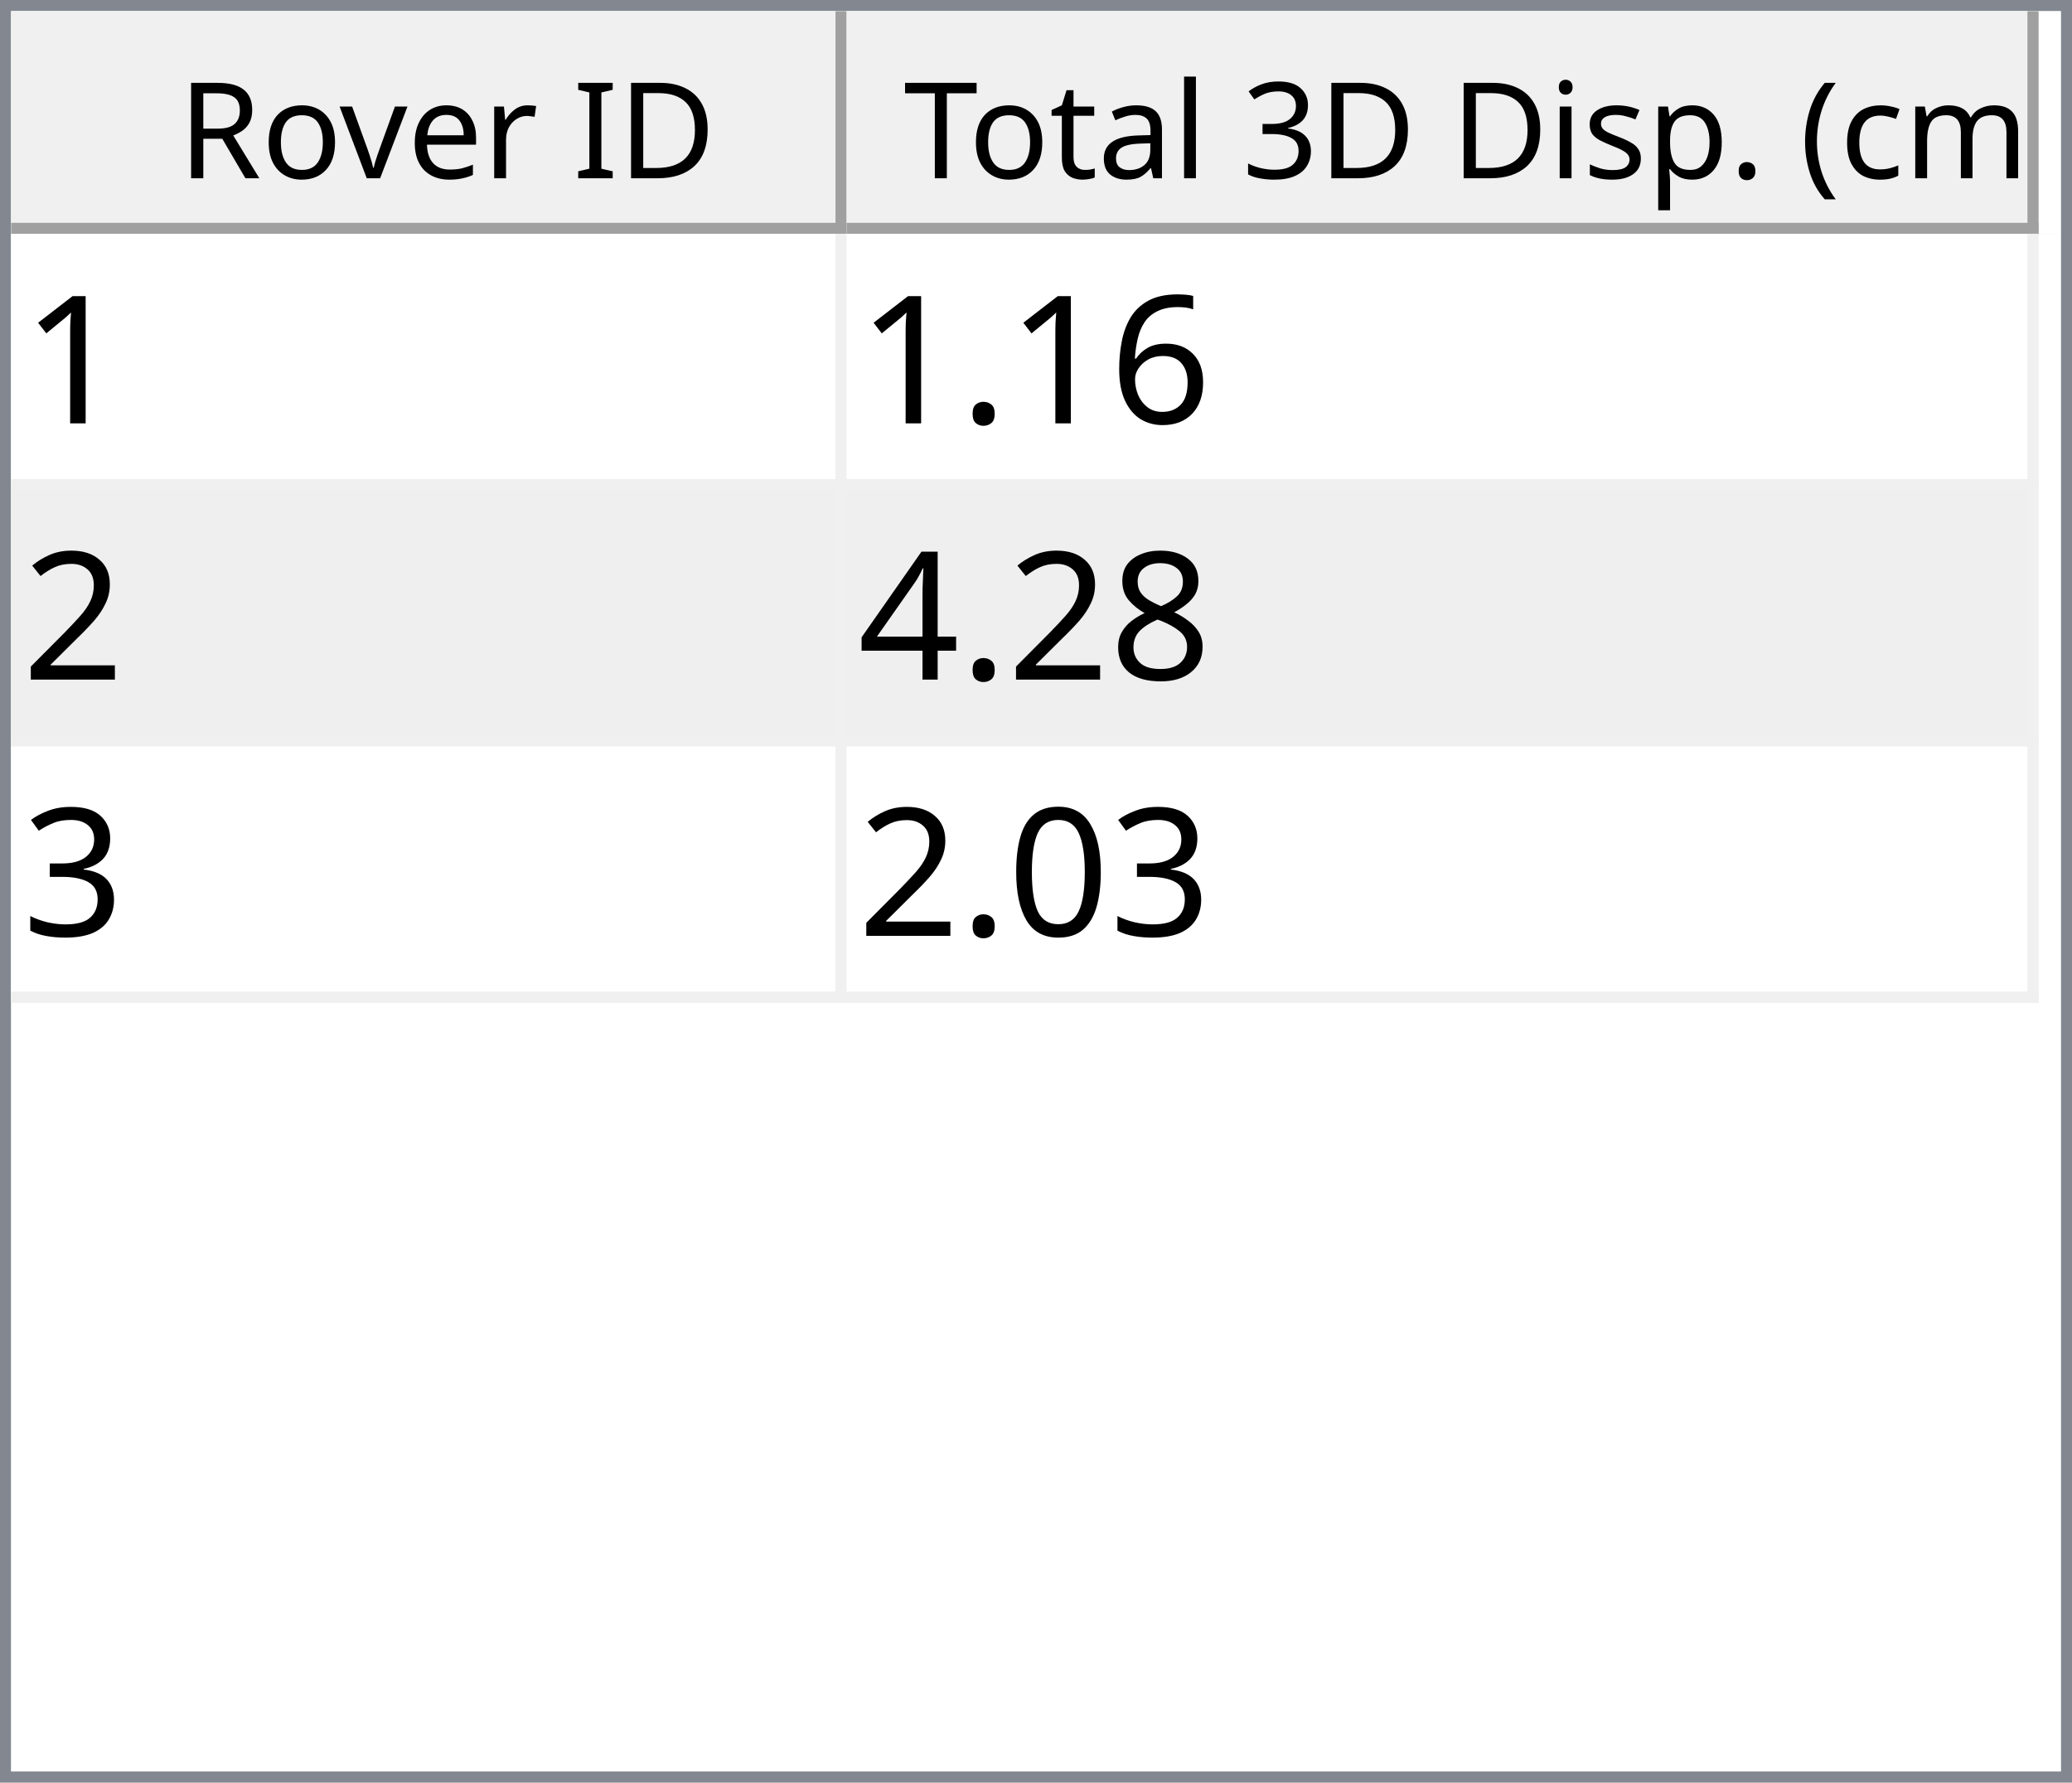
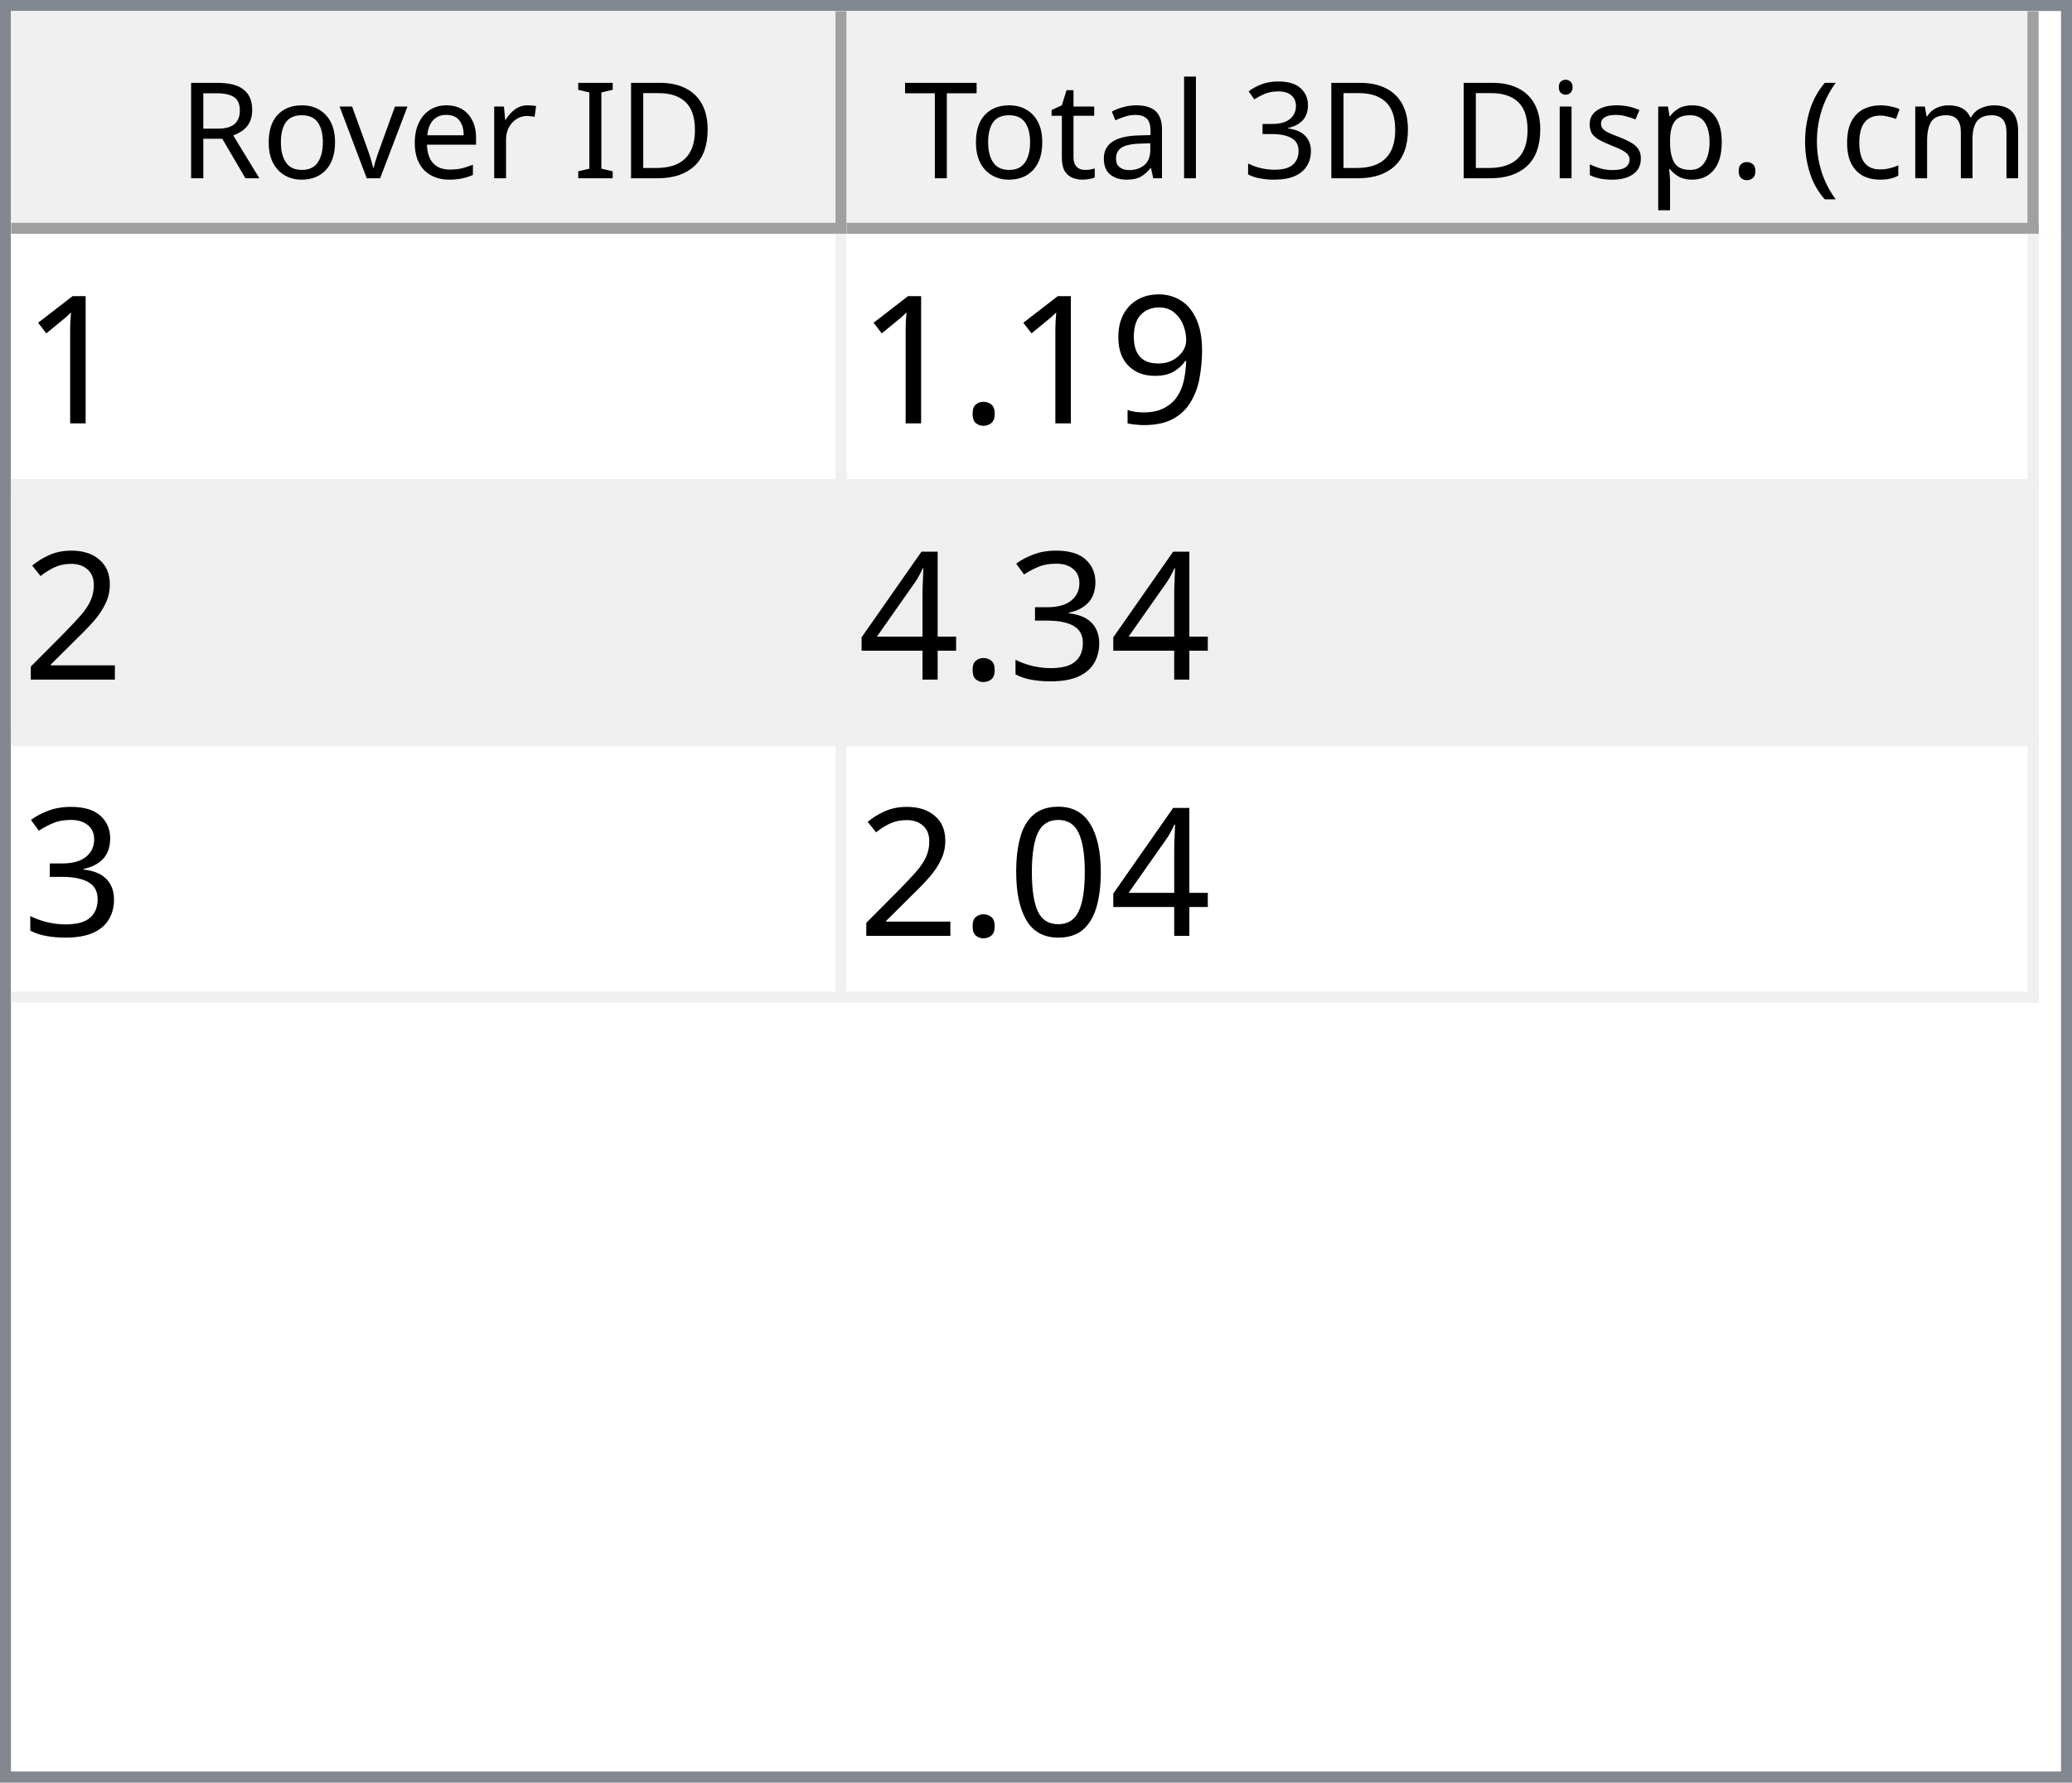
<svg xmlns="http://www.w3.org/2000/svg" style="fill-opacity:1; color-rendering:auto; color-interpolation:auto; text-rendering:auto; stroke:black; stroke-linecap:square; stroke-miterlimit:10; shape-rendering:auto; stroke-opacity:1; fill:black; stroke-dasharray:none; font-weight:normal; stroke-width:1; font-family:'Dialog'; font-style:normal; stroke-linejoin:miter; font-size:12px; stroke-dashoffset:0; image-rendering:auto;" width="186" height="160">
  <defs id="genericDefs" />
  <g>
    <defs id="defs1">
      <clipPath clipPathUnits="userSpaceOnUse" id="clipPath1">
        <path d="M0 0 L186 0 L186 160 L0 160 L0 0 Z" />
      </clipPath>
      <clipPath clipPathUnits="userSpaceOnUse" id="clipPath2">
        <path d="M0 0 L0 160 L186 160 L186 0 Z" />
      </clipPath>
      <clipPath clipPathUnits="userSpaceOnUse" id="clipPath3">
        <path d="M0 0 L0 20 L184 20 L184 0 Z" />
      </clipPath>
      <clipPath clipPathUnits="userSpaceOnUse" id="clipPath4">
        <path d="M0 0 L0 20 L75 20 L75 0 Z" />
      </clipPath>
      <clipPath clipPathUnits="userSpaceOnUse" id="clipPath5">
        <path d="M1 1 L1 19 L74 19 L74 1 Z" />
      </clipPath>
      <clipPath clipPathUnits="userSpaceOnUse" id="clipPath6">
        <path d="M0 0 L0 18 L73 18 L73 0 Z" />
      </clipPath>
      <clipPath clipPathUnits="userSpaceOnUse" id="clipPath7">
        <path d="M-0.5 -0.5 L-0.5 19.5 L74.5 19.5 L74.5 -0.5 Z" />
      </clipPath>
      <clipPath clipPathUnits="userSpaceOnUse" id="clipPath8">
        <path d="M0 0 L0 20 L107 20 L107 0 Z" />
      </clipPath>
      <clipPath clipPathUnits="userSpaceOnUse" id="clipPath9">
        <path d="M1 1 L1 19 L106 19 L106 1 Z" />
      </clipPath>
      <clipPath clipPathUnits="userSpaceOnUse" id="clipPath10">
        <path d="M0 0 L0 18 L105 18 L105 0 Z" />
      </clipPath>
      <clipPath clipPathUnits="userSpaceOnUse" id="clipPath11">
        <path d="M-0.5 -0.5 L-0.5 19.5 L106.5 19.5 L106.5 -0.5 Z" />
      </clipPath>
      <clipPath clipPathUnits="userSpaceOnUse" id="clipPath12">
        <path d="M0 0 L0 138 L184 138 L184 0 Z" />
      </clipPath>
      <clipPath clipPathUnits="userSpaceOnUse" id="clipPath13">
        <path d="M0 0 L0 69 L182 69 L182 0 Z" />
      </clipPath>
      <clipPath clipPathUnits="userSpaceOnUse" id="clipPath14">
        <path d="M-0.5 -0.5 L-0.5 68.5 L181.5 68.5 L181.5 -0.5 Z" />
      </clipPath>
      <clipPath clipPathUnits="userSpaceOnUse" id="clipPath15">
        <path d="M0 0 L0 22 L74 22 L74 0 Z" />
      </clipPath>
      <clipPath clipPathUnits="userSpaceOnUse" id="clipPath16">
        <path d="M0 0 L0 22 L106 22 L106 0 Z" />
      </clipPath>
      <font horiz-adv-x="64.551" id="font1">
        <font-face ascent="107.91" descent="25.098" units-per-em="100" style="font-style:normal; font-family:Segoe UI; font-weight:normal;" />
        <missing-glyph horiz-adv-x="64.551" d="M8.109 0 L8.109 68.266 L56.453 68.266 L56.453 0 L8.109 0 ZM15.328 7.234 L49.219 7.234 L49.219 61.031 L15.328 61.031 L15.328 7.234 Z" />
        <glyph unicode="D" horiz-adv-x="70.117" d="M9.188 0 L9.188 70.016 L28.516 70.016 Q65.531 70.016 65.531 35.891 Q65.531 19.672 55.25 9.836 Q44.969 0 27.734 0 L9.188 0 ZM17.391 62.594 L17.391 7.422 L27.828 7.422 Q41.609 7.422 49.273 14.797 Q56.938 22.172 56.938 35.688 Q56.938 62.594 28.328 62.594 L17.391 62.594 Z" />
        <glyph unicode="I" horiz-adv-x="26.611" d="M17.391 0 L9.188 0 L9.188 70.016 L17.391 70.016 L17.391 0 Z" />
        <glyph unicode=" " horiz-adv-x="27.393" d="" />
        <glyph unicode="r" horiz-adv-x="34.766" d="M34.188 41.891 Q32.078 43.5 28.125 43.5 Q23 43.5 19.555 38.672 Q16.109 33.844 16.109 25.484 L16.109 0 L8.109 0 L8.109 50 L16.109 50 L16.109 39.703 L16.312 39.703 Q18.016 44.969 21.531 47.922 Q25.047 50.875 29.391 50.875 Q32.516 50.875 34.188 50.203 L34.188 41.891 Z" />
        <glyph unicode="e" horiz-adv-x="52.295" d="M48.297 23 L12.984 23 Q13.188 14.656 17.484 10.109 Q21.781 5.562 29.297 5.562 Q37.75 5.562 44.828 11.141 L44.828 3.609 Q38.234 -1.172 27.391 -1.172 Q16.797 -1.172 10.742 5.641 Q4.688 12.453 4.688 24.812 Q4.688 36.469 11.305 43.82 Q17.922 51.172 27.734 51.172 Q37.547 51.172 42.922 44.828 Q48.297 38.484 48.297 27.203 L48.297 23 ZM40.094 29.781 Q40.047 36.719 36.75 40.578 Q33.453 44.438 27.594 44.438 Q21.922 44.438 17.969 40.383 Q14.016 36.328 13.094 29.781 L40.094 29.781 Z" />
        <glyph unicode="v" horiz-adv-x="47.9" d="M47.406 50 L27.484 0 L19.625 0 L0.688 50 L9.469 50 L22.172 13.672 Q23.578 9.672 23.922 6.688 L24.125 6.688 Q24.609 10.453 25.688 13.484 L38.969 50 L47.406 50 Z" />
        <glyph unicode="o" horiz-adv-x="58.594" d="M29 -1.172 Q17.922 -1.172 11.305 5.836 Q4.688 12.844 4.688 24.422 Q4.688 37.016 11.57 44.094 Q18.453 51.172 30.172 51.172 Q41.359 51.172 47.633 44.289 Q53.906 37.406 53.906 25.203 Q53.906 13.234 47.141 6.031 Q40.375 -1.172 29 -1.172 ZM29.594 44.438 Q21.875 44.438 17.383 39.188 Q12.891 33.938 12.891 24.703 Q12.891 15.828 17.43 10.695 Q21.969 5.562 29.594 5.562 Q37.359 5.562 41.531 10.594 Q45.703 15.625 45.703 24.906 Q45.703 34.281 41.531 39.359 Q37.359 44.438 29.594 44.438 Z" />
        <glyph unicode="R" horiz-adv-x="59.814" d="M59.375 0 L49.609 0 L37.891 19.625 Q36.281 22.359 34.766 24.289 Q33.25 26.219 31.664 27.438 Q30.078 28.656 28.25 29.219 Q26.422 29.781 24.125 29.781 L17.391 29.781 L17.391 0 L9.188 0 L9.188 70.016 L30.078 70.016 Q34.672 70.016 38.555 68.867 Q42.438 67.719 45.289 65.375 Q48.141 63.031 49.758 59.547 Q51.375 56.062 51.375 51.375 Q51.375 47.703 50.273 44.656 Q49.172 41.609 47.148 39.211 Q45.125 36.812 42.266 35.133 Q39.406 33.453 35.844 32.516 L35.844 32.328 Q37.594 31.547 38.891 30.547 Q40.188 29.547 41.359 28.18 Q42.531 26.812 43.68 25.078 Q44.828 23.344 46.234 21.047 L59.375 0 ZM17.391 62.594 L17.391 37.203 L28.516 37.203 Q31.594 37.203 34.203 38.133 Q36.812 39.062 38.719 40.797 Q40.625 42.531 41.703 45.047 Q42.781 47.562 42.781 50.688 Q42.781 56.297 39.141 59.445 Q35.5 62.594 28.609 62.594 L17.391 62.594 Z" />
        <glyph unicode=")" horiz-adv-x="30.176" d="M8.297 -15.922 L1.172 -15.922 Q16.406 2.344 16.406 26.812 Q16.406 51.469 1.078 70.016 L8.297 70.016 Q23.531 52.156 23.531 26.703 Q23.531 1.375 8.297 -15.922 Z" />
        <glyph unicode="m" horiz-adv-x="86.133" d="M79.109 0 L71.094 0 L71.094 28.719 Q71.094 37.016 68.531 40.727 Q65.969 44.438 59.906 44.438 Q54.781 44.438 51.195 39.75 Q47.609 35.062 47.609 28.516 L47.609 0 L39.594 0 L39.594 29.688 Q39.594 44.438 28.219 44.438 Q22.953 44.438 19.531 40.016 Q16.109 35.594 16.109 28.516 L16.109 0 L8.109 0 L8.109 50 L16.109 50 L16.109 42.094 L16.312 42.094 Q21.625 51.172 31.844 51.172 Q36.969 51.172 40.773 48.312 Q44.578 45.453 46 40.828 Q51.562 51.172 62.594 51.172 Q79.109 51.172 79.109 30.812 L79.109 0 Z" />
        <glyph unicode="c" horiz-adv-x="46.191" d="M42.188 2.297 Q36.422 -1.172 28.516 -1.172 Q17.828 -1.172 11.258 5.789 Q4.688 12.75 4.688 23.828 Q4.688 36.188 11.766 43.68 Q18.844 51.172 30.672 51.172 Q37.25 51.172 42.281 48.734 L42.281 40.531 Q36.719 44.438 30.375 44.438 Q22.703 44.438 17.797 38.945 Q12.891 33.453 12.891 24.516 Q12.891 15.719 17.508 10.641 Q22.125 5.562 29.891 5.562 Q36.422 5.562 42.188 9.906 L42.188 2.297 Z" />
        <glyph unicode="(" horiz-adv-x="30.176" d="M29.109 -15.922 L21.969 -15.922 Q6.844 1.375 6.844 26.703 Q6.844 52.156 21.969 70.016 L29.203 70.016 Q13.875 51.469 13.875 26.812 Q13.875 2.344 29.109 -15.922 Z" />
        <glyph unicode="." horiz-adv-x="21.68" d="M10.891 -1.078 Q8.641 -1.078 7.055 0.539 Q5.469 2.156 5.469 4.391 Q5.469 6.641 7.055 8.273 Q8.641 9.906 10.891 9.906 Q13.188 9.906 14.797 8.273 Q16.406 6.641 16.406 4.391 Q16.406 2.156 14.797 0.539 Q13.188 -1.078 10.891 -1.078 Z" />
        <glyph unicode="p" horiz-adv-x="58.789" d="M16.312 7.234 L16.109 7.234 L16.109 -23 L8.109 -23 L8.109 50 L16.109 50 L16.109 41.219 L16.312 41.219 Q22.219 51.172 33.594 51.172 Q43.266 51.172 48.688 44.461 Q54.109 37.75 54.109 26.469 Q54.109 13.922 48 6.375 Q41.891 -1.172 31.297 -1.172 Q21.578 -1.172 16.312 7.234 ZM16.109 27.391 L16.109 20.406 Q16.109 14.203 20.141 9.883 Q24.172 5.562 30.375 5.562 Q37.641 5.562 41.773 11.133 Q45.906 16.703 45.906 26.609 Q45.906 34.969 42.047 39.703 Q38.188 44.438 31.594 44.438 Q24.609 44.438 20.359 39.578 Q16.109 34.719 16.109 27.391 Z" />
        <glyph unicode="s" horiz-adv-x="42.432" d="M5.078 1.812 L5.078 10.406 Q11.625 5.562 19.484 5.562 Q30.031 5.562 30.031 12.594 Q30.031 14.594 29.125 15.992 Q28.219 17.391 26.68 18.461 Q25.141 19.531 23.07 20.383 Q21 21.234 18.609 22.172 Q15.281 23.484 12.766 24.828 Q10.25 26.172 8.57 27.859 Q6.891 29.547 6.031 31.695 Q5.172 33.844 5.172 36.719 Q5.172 40.234 6.789 42.945 Q8.406 45.656 11.086 47.484 Q13.766 49.312 17.211 50.242 Q20.656 51.172 24.312 51.172 Q30.812 51.172 35.938 48.922 L35.938 40.828 Q30.422 44.438 23.25 44.438 Q21 44.438 19.195 43.922 Q17.391 43.406 16.094 42.477 Q14.797 41.547 14.086 40.258 Q13.375 38.969 13.375 37.406 Q13.375 35.453 14.086 34.133 Q14.797 32.812 16.164 31.789 Q17.531 30.766 19.484 29.938 Q21.438 29.109 23.922 28.125 Q27.25 26.859 29.883 25.516 Q32.516 24.172 34.375 22.484 Q36.234 20.797 37.234 18.602 Q38.234 16.406 38.234 13.375 Q38.234 9.672 36.602 6.938 Q34.969 4.203 32.234 2.398 Q29.5 0.594 25.93 -0.289 Q22.359 -1.172 18.453 -1.172 Q10.75 -1.172 5.078 1.812 Z" />
        <glyph unicode="i" horiz-adv-x="24.219" d="M12.203 62.703 Q10.062 62.703 8.547 64.164 Q7.031 65.625 7.031 67.875 Q7.031 70.125 8.547 71.609 Q10.062 73.094 12.203 73.094 Q14.406 73.094 15.945 71.609 Q17.484 70.125 17.484 67.875 Q17.484 65.719 15.945 64.211 Q14.406 62.703 12.203 62.703 ZM16.109 0 L8.109 0 L8.109 50 L16.109 50 L16.109 0 Z" />
        <glyph unicode="3" horiz-adv-x="53.906" d="M46.531 19.828 Q46.531 15.094 44.75 11.211 Q42.969 7.328 39.719 4.57 Q36.469 1.812 31.93 0.297 Q27.391 -1.219 21.922 -1.219 Q11.922 -1.219 6 2.594 L6 11.188 Q13.094 5.609 22.219 5.609 Q25.875 5.609 28.828 6.539 Q31.781 7.469 33.906 9.227 Q36.031 10.984 37.18 13.477 Q38.328 15.969 38.328 19.094 Q38.328 32.812 18.797 32.812 L12.984 32.812 L12.984 39.594 L18.5 39.594 Q35.797 39.594 35.797 52.484 Q35.797 64.406 22.609 64.406 Q15.188 64.406 8.688 59.422 L8.688 67.188 Q15.375 71.188 24.609 71.188 Q29 71.188 32.57 69.969 Q36.141 68.75 38.68 66.555 Q41.219 64.359 42.609 61.281 Q44 58.203 44 54.5 Q44 40.672 30.031 36.719 L30.031 36.531 Q33.594 36.141 36.625 34.797 Q39.656 33.453 41.852 31.305 Q44.047 29.156 45.289 26.25 Q46.531 23.344 46.531 19.828 Z" />
        <glyph unicode="l" horiz-adv-x="24.219" d="M16.109 0 L8.109 0 L8.109 74.031 L16.109 74.031 L16.109 0 Z" />
        <glyph unicode="a" horiz-adv-x="50.879" d="M43.891 0 L35.891 0 L35.891 7.812 L35.688 7.812 Q30.469 -1.172 20.312 -1.172 Q12.844 -1.172 8.617 2.781 Q4.391 6.734 4.391 13.281 Q4.391 27.297 20.906 29.594 L35.891 31.688 Q35.891 44.438 25.594 44.438 Q16.547 44.438 9.281 38.281 L9.281 46.484 Q16.656 51.172 26.266 51.172 Q43.891 51.172 43.891 32.516 L43.891 0 ZM35.891 25.297 L23.828 23.641 Q18.266 22.859 15.43 20.875 Q12.594 18.891 12.594 13.875 Q12.594 10.203 15.211 7.883 Q17.828 5.562 22.172 5.562 Q28.125 5.562 32.008 9.742 Q35.891 13.922 35.891 20.312 L35.891 25.297 Z" />
        <glyph unicode="t" horiz-adv-x="33.887" d="M31.297 0.484 Q28.469 -1.078 23.828 -1.078 Q10.688 -1.078 10.688 13.578 L10.688 43.172 L2.094 43.172 L2.094 50 L10.688 50 L10.688 62.203 L18.703 64.797 L18.703 50 L31.297 50 L31.297 43.172 L18.703 43.172 L18.703 14.984 Q18.703 9.969 20.414 7.82 Q22.125 5.672 26.078 5.672 Q29.109 5.672 31.297 7.328 L31.297 0.484 Z" />
        <glyph unicode="T" horiz-adv-x="52.393" d="M50.594 62.594 L30.375 62.594 L30.375 0 L22.172 0 L22.172 62.594 L2 62.594 L2 70.016 L50.594 70.016 L50.594 62.594 Z" />
      </font>
      <font horiz-adv-x="75.0" id="font2">
        <font-face ascent="100.537" descent="21.973" units-per-em="100" style="font-style:normal; font-family:sans-serif; font-weight:normal;" />
        <missing-glyph horiz-adv-x="75.0" d="M12.5 0 L12.5 62.5 L62.5 62.5 L62.5 0 L12.5 0 ZM14.062 1.562 L60.938 1.562 L60.938 60.938 L14.062 60.938 L14.062 1.562 Z" />
        <glyph unicode="1" horiz-adv-x="55.615" d="M37.25 0 L28.469 0 L28.469 56 Q25.297 52.984 20.141 49.953 Q14.984 46.922 10.891 45.406 L10.891 53.906 Q18.266 57.375 23.781 62.305 Q29.297 67.234 31.594 71.875 L37.25 71.875 L37.25 0 Z" />
-         <glyph unicode="6" horiz-adv-x="55.615" d="M49.75 54.047 L41.016 53.375 Q39.844 58.547 37.703 60.891 Q34.125 64.656 28.906 64.656 Q24.703 64.656 21.531 62.312 Q17.391 59.281 14.992 53.469 Q12.594 47.656 12.5 36.922 Q15.672 41.75 20.266 44.094 Q24.859 46.438 29.891 46.438 Q38.672 46.438 44.852 39.969 Q51.031 33.5 51.031 23.25 Q51.031 16.5 48.125 10.719 Q45.219 4.938 40.141 1.859 Q35.062 -1.219 28.609 -1.219 Q17.625 -1.219 10.695 6.859 Q3.766 14.938 3.766 33.5 Q3.766 54.25 11.422 63.672 Q18.109 71.875 29.438 71.875 Q37.891 71.875 43.289 67.141 Q48.688 62.406 49.75 54.047 ZM13.875 23.188 Q13.875 18.656 15.797 14.508 Q17.719 10.359 21.188 8.18 Q24.656 6 28.469 6 Q34.031 6 38.039 10.492 Q42.047 14.984 42.047 22.703 Q42.047 30.125 38.086 34.398 Q34.125 38.672 28.125 38.672 Q22.172 38.672 18.023 34.398 Q13.875 30.125 13.875 23.188 Z" />
+         <glyph unicode="9" horiz-adv-x="55.615" d="M5.469 16.547 L13.922 17.328 Q14.984 11.375 18.016 8.688 Q21.047 6 25.781 6 Q29.828 6 32.883 7.859 Q35.938 9.719 37.891 12.82 Q39.844 15.922 41.164 21.195 Q42.484 26.469 42.484 31.938 Q42.484 32.516 42.438 33.688 Q39.797 29.5 35.234 26.883 Q30.672 24.266 25.344 24.266 Q16.453 24.266 10.305 30.711 Q4.156 37.156 4.156 47.703 Q4.156 58.594 10.578 65.234 Q17 71.875 26.656 71.875 Q33.641 71.875 39.43 68.117 Q45.219 64.359 48.219 57.398 Q51.219 50.438 51.219 37.25 Q51.219 23.531 48.242 15.406 Q45.266 7.281 39.383 3.031 Q33.5 -1.219 25.594 -1.219 Q17.188 -1.219 11.867 3.445 Q6.547 8.109 5.469 16.547 ZM41.453 48.141 Q41.453 55.719 37.43 60.156 Q33.406 64.594 27.734 64.594 Q21.875 64.594 17.531 59.812 Q13.188 55.031 13.188 47.406 Q13.188 40.578 17.312 36.305 Q21.438 32.031 27.484 32.031 Q33.594 32.031 37.523 36.305 Q41.453 40.578 41.453 48.141 Z" />
        <glyph unicode="." horiz-adv-x="27.783" d="M9.078 0 L9.078 10.016 L19.094 10.016 L19.094 0 L9.078 0 Z" />
        <glyph unicode="2" horiz-adv-x="55.615" d="M50.344 8.453 L50.344 0 L3.031 0 Q2.938 3.172 4.047 6.109 Q5.859 10.938 9.836 15.625 Q13.812 20.312 21.344 26.469 Q33.016 36.031 37.117 41.625 Q41.219 47.219 41.219 52.203 Q41.219 57.422 37.477 61.008 Q33.734 64.594 27.734 64.594 Q21.391 64.594 17.578 60.789 Q13.766 56.984 13.719 50.25 L4.688 51.172 Q5.609 61.281 11.664 66.578 Q17.719 71.875 27.938 71.875 Q38.234 71.875 44.242 66.164 Q50.25 60.453 50.25 52 Q50.25 47.703 48.492 43.555 Q46.734 39.406 42.656 34.812 Q38.578 30.219 29.109 22.219 Q21.188 15.578 18.945 13.211 Q16.703 10.844 15.234 8.453 L50.344 8.453 Z" />
-         <glyph unicode="8" horiz-adv-x="55.615" d="M17.672 38.812 Q12.203 40.828 9.57 44.539 Q6.938 48.25 6.938 53.422 Q6.938 61.234 12.555 66.555 Q18.172 71.875 27.484 71.875 Q36.859 71.875 42.578 66.43 Q48.297 60.984 48.297 53.172 Q48.297 48.188 45.68 44.508 Q43.062 40.828 37.75 38.812 Q44.344 36.672 47.781 31.883 Q51.219 27.094 51.219 20.453 Q51.219 11.281 44.727 5.031 Q38.234 -1.219 27.641 -1.219 Q17.047 -1.219 10.547 5.055 Q4.047 11.328 4.047 20.703 Q4.047 27.688 7.594 32.398 Q11.141 37.109 17.672 38.812 ZM15.922 53.719 Q15.922 48.641 19.195 45.414 Q22.469 42.188 27.688 42.188 Q32.766 42.188 36.016 45.383 Q39.266 48.578 39.266 53.219 Q39.266 58.062 35.914 61.359 Q32.562 64.656 27.594 64.656 Q22.562 64.656 19.242 61.43 Q15.922 58.203 15.922 53.719 ZM13.094 20.656 Q13.094 16.891 14.875 13.375 Q16.656 9.859 20.172 7.93 Q23.688 6 27.734 6 Q34.031 6 38.133 10.055 Q42.234 14.109 42.234 20.359 Q42.234 26.703 38.016 30.859 Q33.797 35.016 27.438 35.016 Q21.234 35.016 17.164 30.914 Q13.094 26.812 13.094 20.656 Z" />
+         <glyph unicode="3" horiz-adv-x="55.615" d="M4.203 18.891 L12.984 20.062 Q14.5 12.594 18.141 9.297 Q21.781 6 27 6 Q33.203 6 37.477 10.297 Q41.75 14.594 41.75 20.953 Q41.75 27 37.797 30.93 Q33.844 34.859 27.734 34.859 Q25.25 34.859 21.531 33.891 L22.516 41.609 Q23.391 41.5 23.922 41.5 Q29.547 41.5 34.039 44.43 Q38.531 47.359 38.531 53.469 Q38.531 58.297 35.258 61.477 Q31.984 64.656 26.812 64.656 Q21.688 64.656 18.266 61.43 Q14.844 58.203 13.875 51.766 L5.078 53.328 Q6.688 62.156 12.398 67.016 Q18.109 71.875 26.609 71.875 Q32.469 71.875 37.398 69.359 Q42.328 66.844 44.945 62.5 Q47.562 58.156 47.562 53.266 Q47.562 48.641 45.07 44.828 Q42.578 41.016 37.703 38.766 Q44.047 37.312 47.562 32.695 Q51.078 28.078 51.078 21.141 Q51.078 11.766 44.242 5.25 Q37.406 -1.266 26.953 -1.266 Q17.531 -1.266 11.305 4.352 Q5.078 9.969 4.203 18.891 Z" />
        <glyph unicode="4" horiz-adv-x="55.615" d="M32.328 0 L32.328 17.141 L1.266 17.141 L1.266 25.203 L33.938 71.578 L41.109 71.578 L41.109 25.203 L50.781 25.203 L50.781 17.141 L41.109 17.141 L41.109 0 L32.328 0 ZM32.328 25.203 L32.328 57.469 L9.906 25.203 L32.328 25.203 Z" />
-         <glyph unicode="3" horiz-adv-x="55.615" d="M4.203 18.891 L12.984 20.062 Q14.5 12.594 18.141 9.297 Q21.781 6 27 6 Q33.203 6 37.477 10.297 Q41.75 14.594 41.75 20.953 Q41.75 27 37.797 30.93 Q33.844 34.859 27.734 34.859 Q25.25 34.859 21.531 33.891 L22.516 41.609 Q23.391 41.5 23.922 41.5 Q29.547 41.5 34.039 44.43 Q38.531 47.359 38.531 53.469 Q38.531 58.297 35.258 61.477 Q31.984 64.656 26.812 64.656 Q21.688 64.656 18.266 61.43 Q14.844 58.203 13.875 51.766 L5.078 53.328 Q6.688 62.156 12.398 67.016 Q18.109 71.875 26.609 71.875 Q32.469 71.875 37.398 69.359 Q42.328 66.844 44.945 62.5 Q47.562 58.156 47.562 53.266 Q47.562 48.641 45.07 44.828 Q42.578 41.016 37.703 38.766 Q44.047 37.312 47.562 32.695 Q51.078 28.078 51.078 21.141 Q51.078 11.766 44.242 5.25 Q37.406 -1.266 26.953 -1.266 Q17.531 -1.266 11.305 4.352 Q5.078 9.969 4.203 18.891 Z" />
        <glyph unicode="0" horiz-adv-x="55.615" d="M4.156 35.297 Q4.156 48 6.766 55.742 Q9.375 63.484 14.523 67.68 Q19.672 71.875 27.484 71.875 Q33.25 71.875 37.594 69.555 Q41.938 67.234 44.773 62.867 Q47.609 58.5 49.219 52.227 Q50.828 45.953 50.828 35.297 Q50.828 22.703 48.242 14.969 Q45.656 7.234 40.508 3.008 Q35.359 -1.219 27.484 -1.219 Q17.141 -1.219 11.234 6.203 Q4.156 15.141 4.156 35.297 ZM13.188 35.297 Q13.188 17.672 17.312 11.836 Q21.438 6 27.484 6 Q33.547 6 37.672 11.859 Q41.797 17.719 41.797 35.297 Q41.797 52.984 37.672 58.789 Q33.547 64.594 27.391 64.594 Q21.344 64.594 17.719 59.469 Q13.188 52.938 13.188 35.297 Z" />
      </font>
    </defs>
    <g style="fill:white; stroke:white;">
      <rect x="0" y="0" width="186" style="clip-path:url(#clipPath1); stroke:none;" height="160" />
    </g>
    <g style="fill:white; text-rendering:optimizeSpeed; color-rendering:optimizeSpeed; image-rendering:optimizeSpeed; shape-rendering:crispEdges; stroke:white; color-interpolation:sRGB;">
      <rect x="0" width="186" height="160" y="0" style="stroke:none;" />
      <path style="stroke:none;" d="M0 160 L186 160 L186 0 L0 0 Z" />
    </g>
    <g style="fill:rgb(240,240,240); font-family:'Segoe UI'; stroke:rgb(240,240,240);">
      <rect x="0" y="0" width="186" style="clip-path:url(#clipPath2); stroke:none;" height="160" />
    </g>
    <g style="fill:rgb(130,135,144); font-family:'Segoe UI'; stroke:rgb(130,135,144);">
      <path d="M0 0 L186 0 L186 160 L0 160 L0 0 ZM1 1 L185 1 L185 159 L1 159 L1 1 Z" style="fill-rule:evenodd; clip-path:url(#clipPath2); stroke:none;" />
    </g>
    <g style="fill:white; font-family:'Segoe UI'; stroke:white;" transform="translate(1,1)">
      <rect x="0" y="0" width="184" style="clip-path:url(#clipPath3); stroke:none;" height="20" />
    </g>
    <g style="fill:rgb(240,240,240); font-family:'Segoe UI'; stroke:rgb(240,240,240);" transform="translate(1,1)">
      <rect x="0" y="0" width="75" style="clip-path:url(#clipPath4); stroke:none;" height="20" />
    </g>
    <g style="font-family:'Segoe UI';" transform="translate(2,2)">
      <text x="14" xml:space="preserve" y="14" style="clip-path:url(#clipPath6); stroke:none;">Rover ID</text>
    </g>
    <g style="fill:rgb(160,160,160); font-family:'Segoe UI'; stroke:rgb(160,160,160); stroke-linejoin:bevel;" transform="translate(1.5,1.5)">
      <line x1="74" x2="74" y1="0" style="fill:none; clip-path:url(#clipPath7);" y2="19" />
    </g>
    <g style="fill:rgb(160,160,160); font-family:'Segoe UI'; stroke:rgb(160,160,160); stroke-linejoin:bevel;" transform="matrix(1,0,0,1,1,1) translate(0.5,0.5)">
      <line x1="0" x2="74" y1="19" style="fill:none; clip-path:url(#clipPath7);" y2="19" />
    </g>
    <g style="fill:rgb(240,240,240); font-family:'Segoe UI'; stroke:rgb(240,240,240);" transform="translate(76,1)">
      <rect x="0" y="0" width="107" style="clip-path:url(#clipPath8); stroke:none;" height="20" />
    </g>
    <g style="font-family:'Segoe UI';" transform="translate(77,2)">
      <text x="1" xml:space="preserve" y="14" style="clip-path:url(#clipPath10); stroke:none;"> Total 3D Disp. (cm)</text>
    </g>
    <g style="fill:rgb(160,160,160); font-family:'Segoe UI'; stroke:rgb(160,160,160); stroke-linejoin:bevel;" transform="translate(76.5,1.5)">
      <line x1="106" x2="106" y1="0" style="fill:none; clip-path:url(#clipPath11);" y2="19" />
    </g>
    <g style="fill:rgb(160,160,160); font-family:'Segoe UI'; stroke:rgb(160,160,160); stroke-linejoin:bevel;" transform="matrix(1,0,0,1,76,1) translate(0.5,0.5)">
      <line x1="0" x2="106" y1="19" style="fill:none; clip-path:url(#clipPath11);" y2="19" />
    </g>
    <g style="fill:white; font-family:'Segoe UI'; stroke:white;" transform="translate(1,21)">
      <rect x="0" y="0" width="184" style="clip-path:url(#clipPath12); stroke:none;" height="138" />
    </g>
    <g style="fill:rgb(240,240,240); font-size:16px; font-family:sans-serif; stroke:rgb(240,240,240);" transform="translate(1,21)">
      <rect x="0" y="0" width="182" style="clip-path:url(#clipPath13); stroke:none;" height="69" />
      <line transform="translate(0.5,0.5)" x1="0" x2="181" y1="22" style="clip-path:url(#clipPath14); fill:none; stroke-linejoin:bevel;" y2="22" />
    </g>
    <g transform="matrix(1,0,0,1,1,21) translate(0.5,0.5)" style="fill:rgb(240,240,240); font-size:16px; font-family:sans-serif; stroke:rgb(240,240,240); stroke-linejoin:bevel;">
      <line x1="0" x2="181" y1="45" style="fill:none; clip-path:url(#clipPath14);" y2="45" />
    </g>
    <g transform="matrix(1,0,0,1,1,21) translate(0.5,0.5)" style="fill:rgb(240,240,240); font-size:16px; font-family:sans-serif; stroke:rgb(240,240,240); stroke-linejoin:bevel;">
      <line x1="0" x2="181" y1="68" style="fill:none; clip-path:url(#clipPath14);" y2="68" />
    </g>
    <g transform="matrix(1,0,0,1,1,21) translate(0.5,0.5)" style="fill:rgb(240,240,240); font-size:16px; font-family:sans-serif; stroke:rgb(240,240,240); stroke-linejoin:bevel;">
      <line x1="74" x2="74" y1="0" style="fill:none; clip-path:url(#clipPath14);" y2="68" />
    </g>
    <g transform="matrix(1,0,0,1,1,21) translate(0.5,0.5)" style="fill:rgb(240,240,240); font-size:16px; font-family:sans-serif; stroke:rgb(240,240,240); stroke-linejoin:bevel;">
      <line x1="181" x2="181" y1="0" style="fill:none; clip-path:url(#clipPath14);" y2="68" />
    </g>
    <g style="fill:white; font-size:16px; font-family:sans-serif; stroke:white;" transform="matrix(1,0,0,1,1,21)">
      <rect x="0" y="0" width="74" style="clip-path:url(#clipPath15); stroke:none;" height="22" />
      <text x="1" y="17" style="fill:black; clip-path:url(#clipPath15); stroke:none;" xml:space="preserve">1</text>
    </g>
    <g style="fill:white; font-size:16px; font-family:sans-serif; stroke:white;" transform="matrix(1,0,0,1,1,21) translate(75,0)">
      <rect x="0" y="0" width="106" style="clip-path:url(#clipPath16); stroke:none;" height="22" />
-       <text x="1" y="17" style="fill:black; clip-path:url(#clipPath16); stroke:none;" xml:space="preserve">1.16</text>
+       <text x="1" y="17" style="fill:black; clip-path:url(#clipPath16); stroke:none;" xml:space="preserve">1.19</text>
    </g>
    <g style="fill:rgb(239,239,239); font-size:16px; font-family:sans-serif; stroke:rgb(239,239,239);" transform="matrix(1,0,0,1,1,21) translate(0,23)">
      <rect x="0" y="0" width="74" style="clip-path:url(#clipPath15); stroke:none;" height="22" />
      <text x="1" y="17" style="fill:black; clip-path:url(#clipPath15); stroke:none;" xml:space="preserve">2</text>
    </g>
    <g style="fill:rgb(239,239,239); font-size:16px; font-family:sans-serif; stroke:rgb(239,239,239);" transform="matrix(1,0,0,1,1,21) translate(75,23)">
      <rect x="0" y="0" width="106" style="clip-path:url(#clipPath16); stroke:none;" height="22" />
-       <text x="1" y="17" style="fill:black; clip-path:url(#clipPath16); stroke:none;" xml:space="preserve">4.28</text>
+       <text x="1" y="17" style="fill:black; clip-path:url(#clipPath16); stroke:none;" xml:space="preserve">4.34</text>
    </g>
    <g style="fill:white; font-size:16px; font-family:sans-serif; stroke:white;" transform="matrix(1,0,0,1,1,21) translate(0,46)">
      <rect x="0" y="0" width="74" style="clip-path:url(#clipPath15); stroke:none;" height="22" />
      <text x="1" y="17" style="fill:black; clip-path:url(#clipPath15); stroke:none;" xml:space="preserve">3</text>
    </g>
    <g style="fill:white; font-size:16px; font-family:sans-serif; stroke:white;" transform="matrix(1,0,0,1,1,21) translate(75,46)">
      <rect x="0" y="0" width="106" style="clip-path:url(#clipPath16); stroke:none;" height="22" />
-       <text x="1" y="17" style="fill:black; clip-path:url(#clipPath16); stroke:none;" xml:space="preserve">2.03</text>
+       <text x="1" y="17" style="fill:black; clip-path:url(#clipPath16); stroke:none;" xml:space="preserve">2.04</text>
    </g>
  </g>
</svg>
